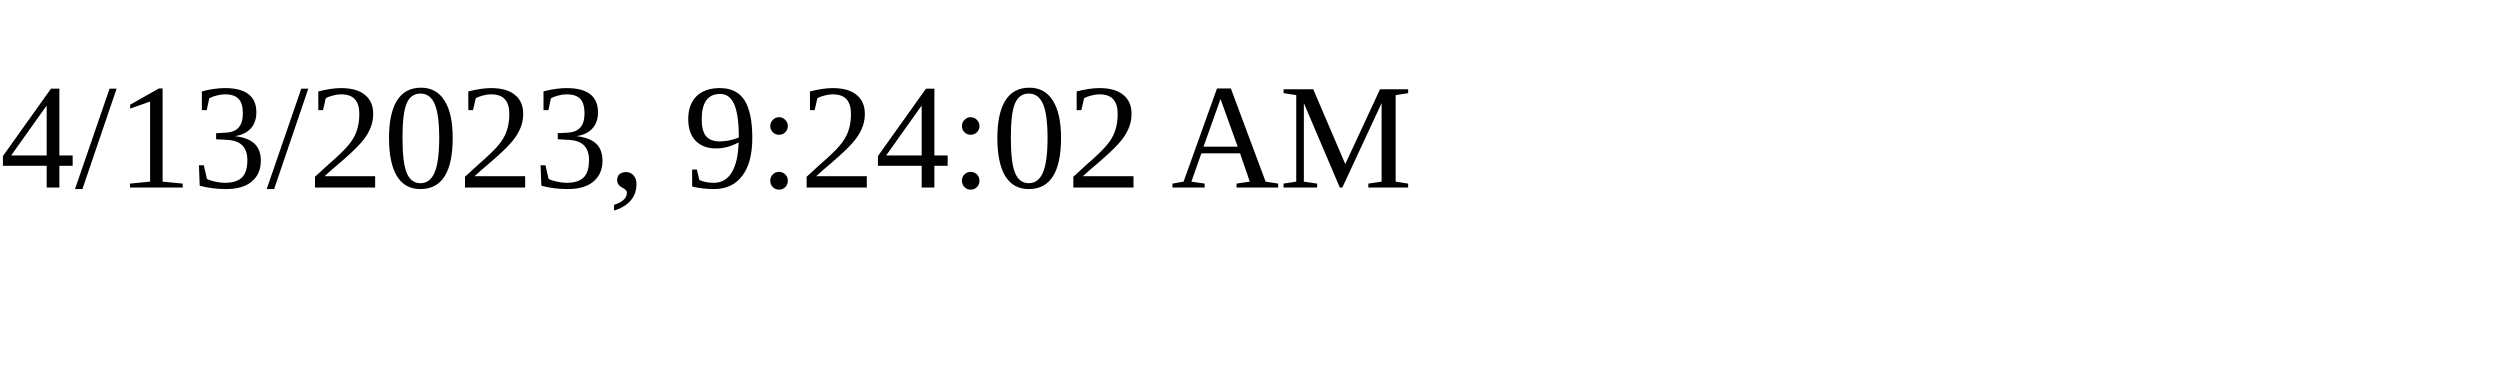
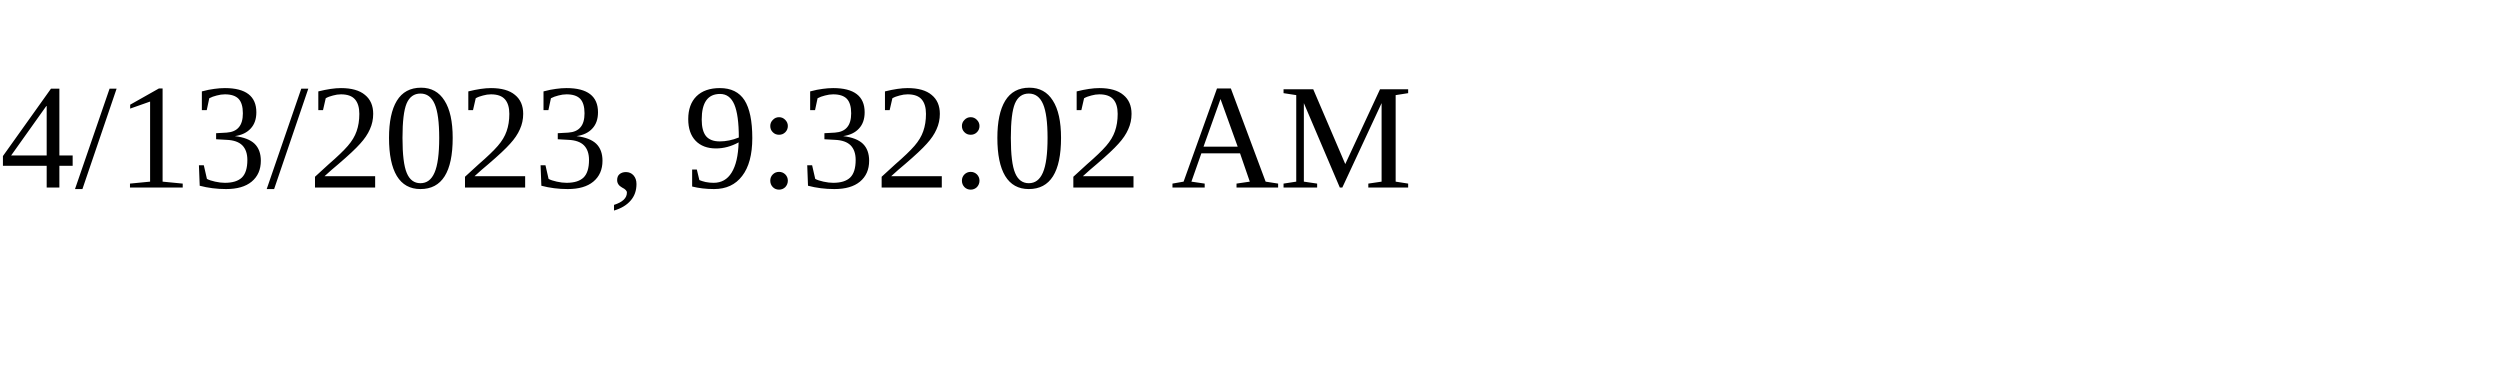
<svg xmlns="http://www.w3.org/2000/svg" height="30" width="200">
-   <text x="0" y="15">4/13/2023, 9:24:02 AM</text>
+   <text x="0" y="15">4/13/2023, 9:32:02 AM</text>
</svg>
